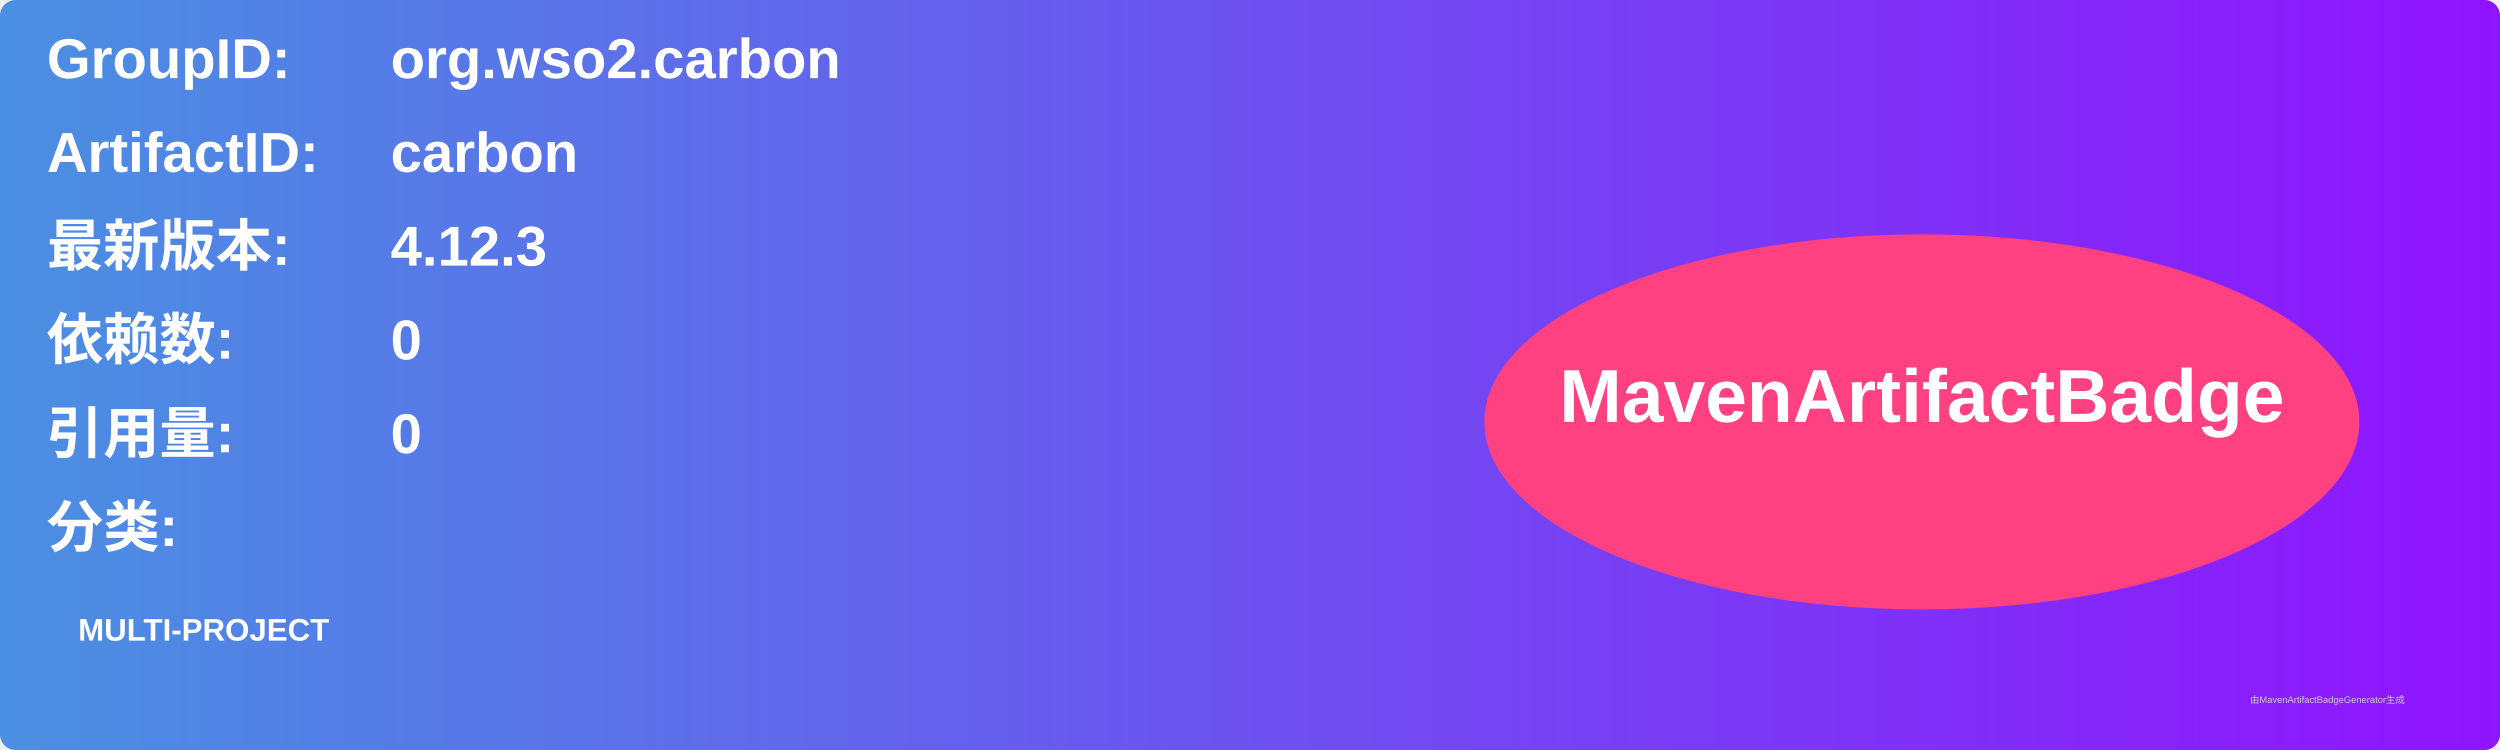
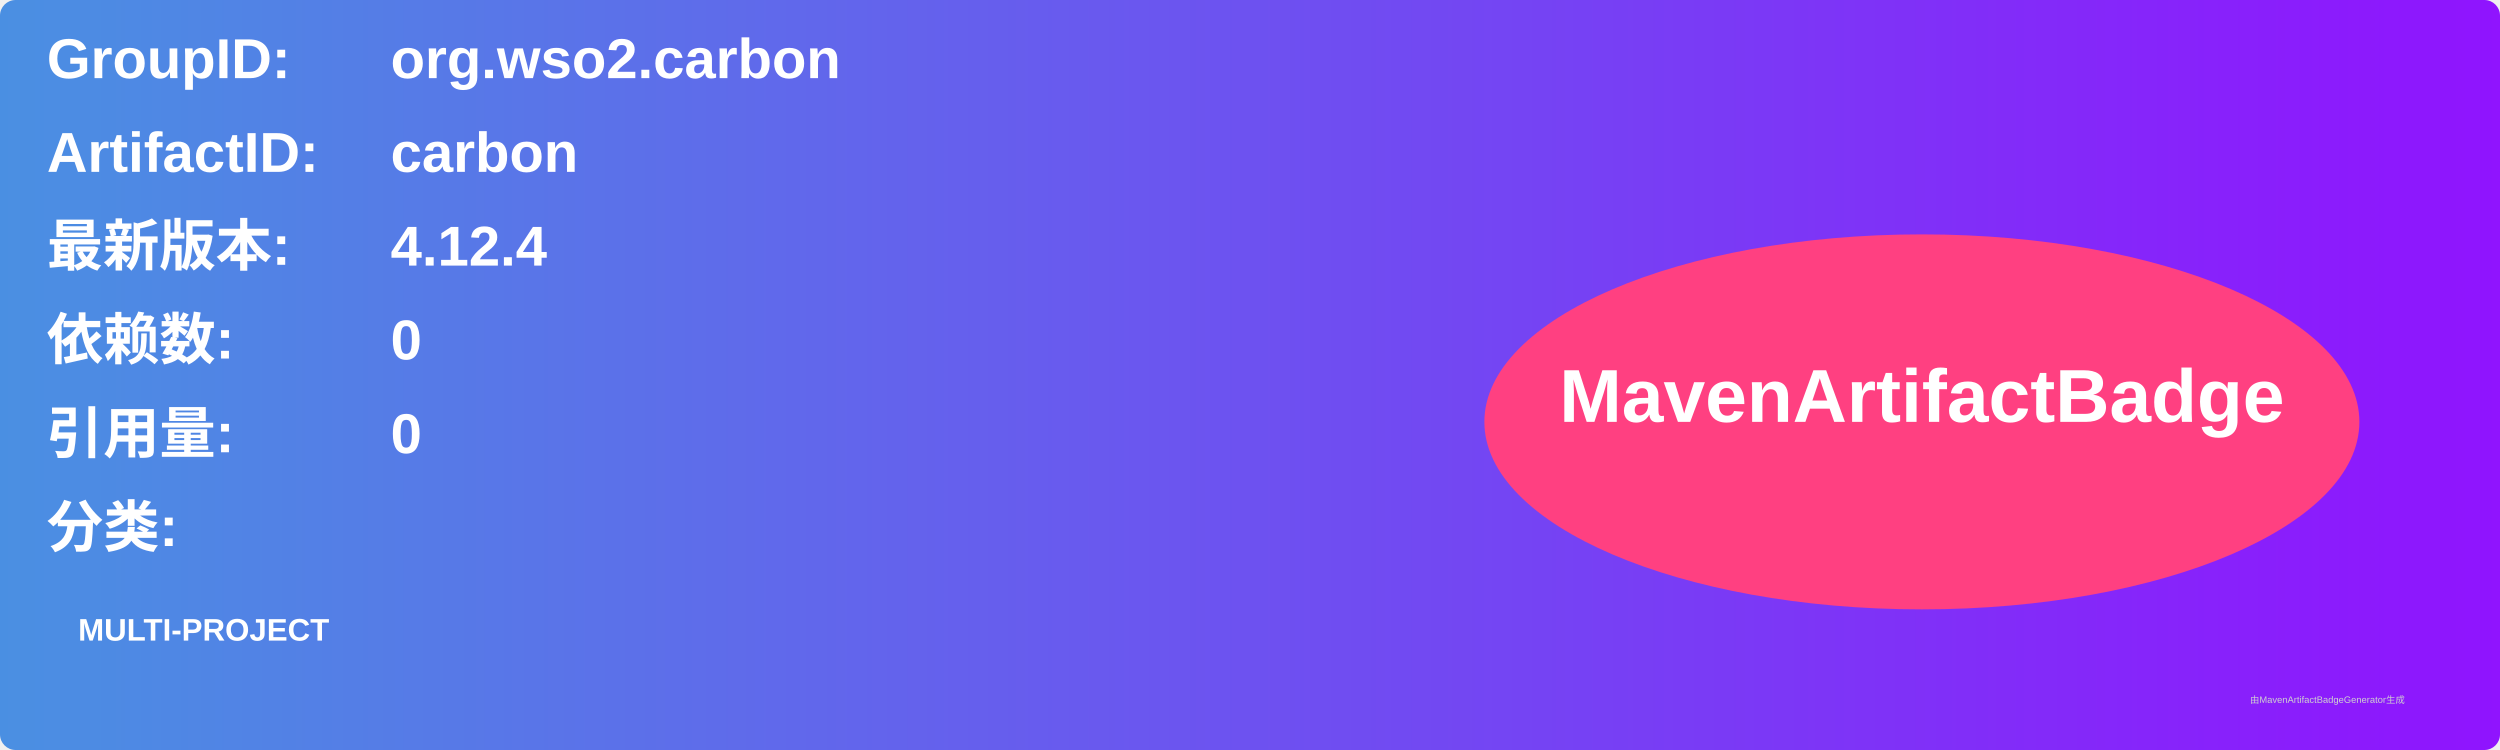
<svg xmlns="http://www.w3.org/2000/svg" width="800" height="240" viewBox="0 0 800 240">
  <linearGradient id="grad" x1="0%" y1="0%" x2="100%" y2="0%">
    <stop offset="0%" stop-color="#4a90e2" />
    <stop offset="100%" stop-color="#9013fe" />
  </linearGradient>
  <rect width="100%" height="100%" rx="5" ry="5" fill="url(#grad)" />
  <g transform="translate(15, 15)">
    <text x="0" y="10" font-family="Arial" font-size="18" fill="white" font-weight="bold" width="260">GroupID:</text>
    <text x="110" y="10" font-family="Arial" font-size="18" fill="white" font-weight="bold" width="460">org.wso2.carbon</text>
    <text x="0" y="40" font-family="Arial" font-size="18" fill="white" font-weight="bold" width="260">ArtifactID:</text>
    <text x="110" y="40" font-family="Arial" font-size="18" fill="white" font-weight="bold" width="460">carbon</text>
    <text x="0" y="70" font-family="Arial" font-size="18" fill="white" font-weight="bold">最新版本:</text>
    <text x="110" y="70" font-family="Arial" font-size="18" fill="white" font-weight="bold">
-       <tspan font-weight="bold">4.12.3</tspan>
+       <tspan font-weight="bold">4.12.4</tspan>
    </text>
    <text x="0" y="100" font-family="Arial" font-size="18" fill="white" font-weight="bold">依赖数: </text>
    <text x="110" y="100" font-family="Arial" font-size="18" fill="white">
      <tspan font-weight="bold">0</tspan>
    </text>
    <text x="0" y="130" font-family="Arial" font-size="18" fill="white" font-weight="bold">引用量: </text>
    <text x="110" y="130" font-family="Arial" font-size="18" fill="white">
      <tspan font-weight="bold">0</tspan>
    </text>
    <text x="0" y="160" font-family="Arial" font-size="18" fill="white" font-weight="bold">分类:</text>
    <text x="10" y="190" font-family="Arial" font-size="10" fill="white">
      <tspan font-weight="bold">MULTI-PROJECT</tspan>
    </text>
    <ellipse cx="600" cy="120" rx="140" ry="60" fill="#ff4081" />
    <text x="600" y="120" text-anchor="middle" font-family="Arial" font-size="24" fill="white" font-weight="bold">MavenArtifactBadge</text>
  </g>
  <text x="720" y="225" font-family="Arial" font-size="3" fill="#d0d0d0">由MavenArtifactBadgeGenerator生成</text>
</svg>
